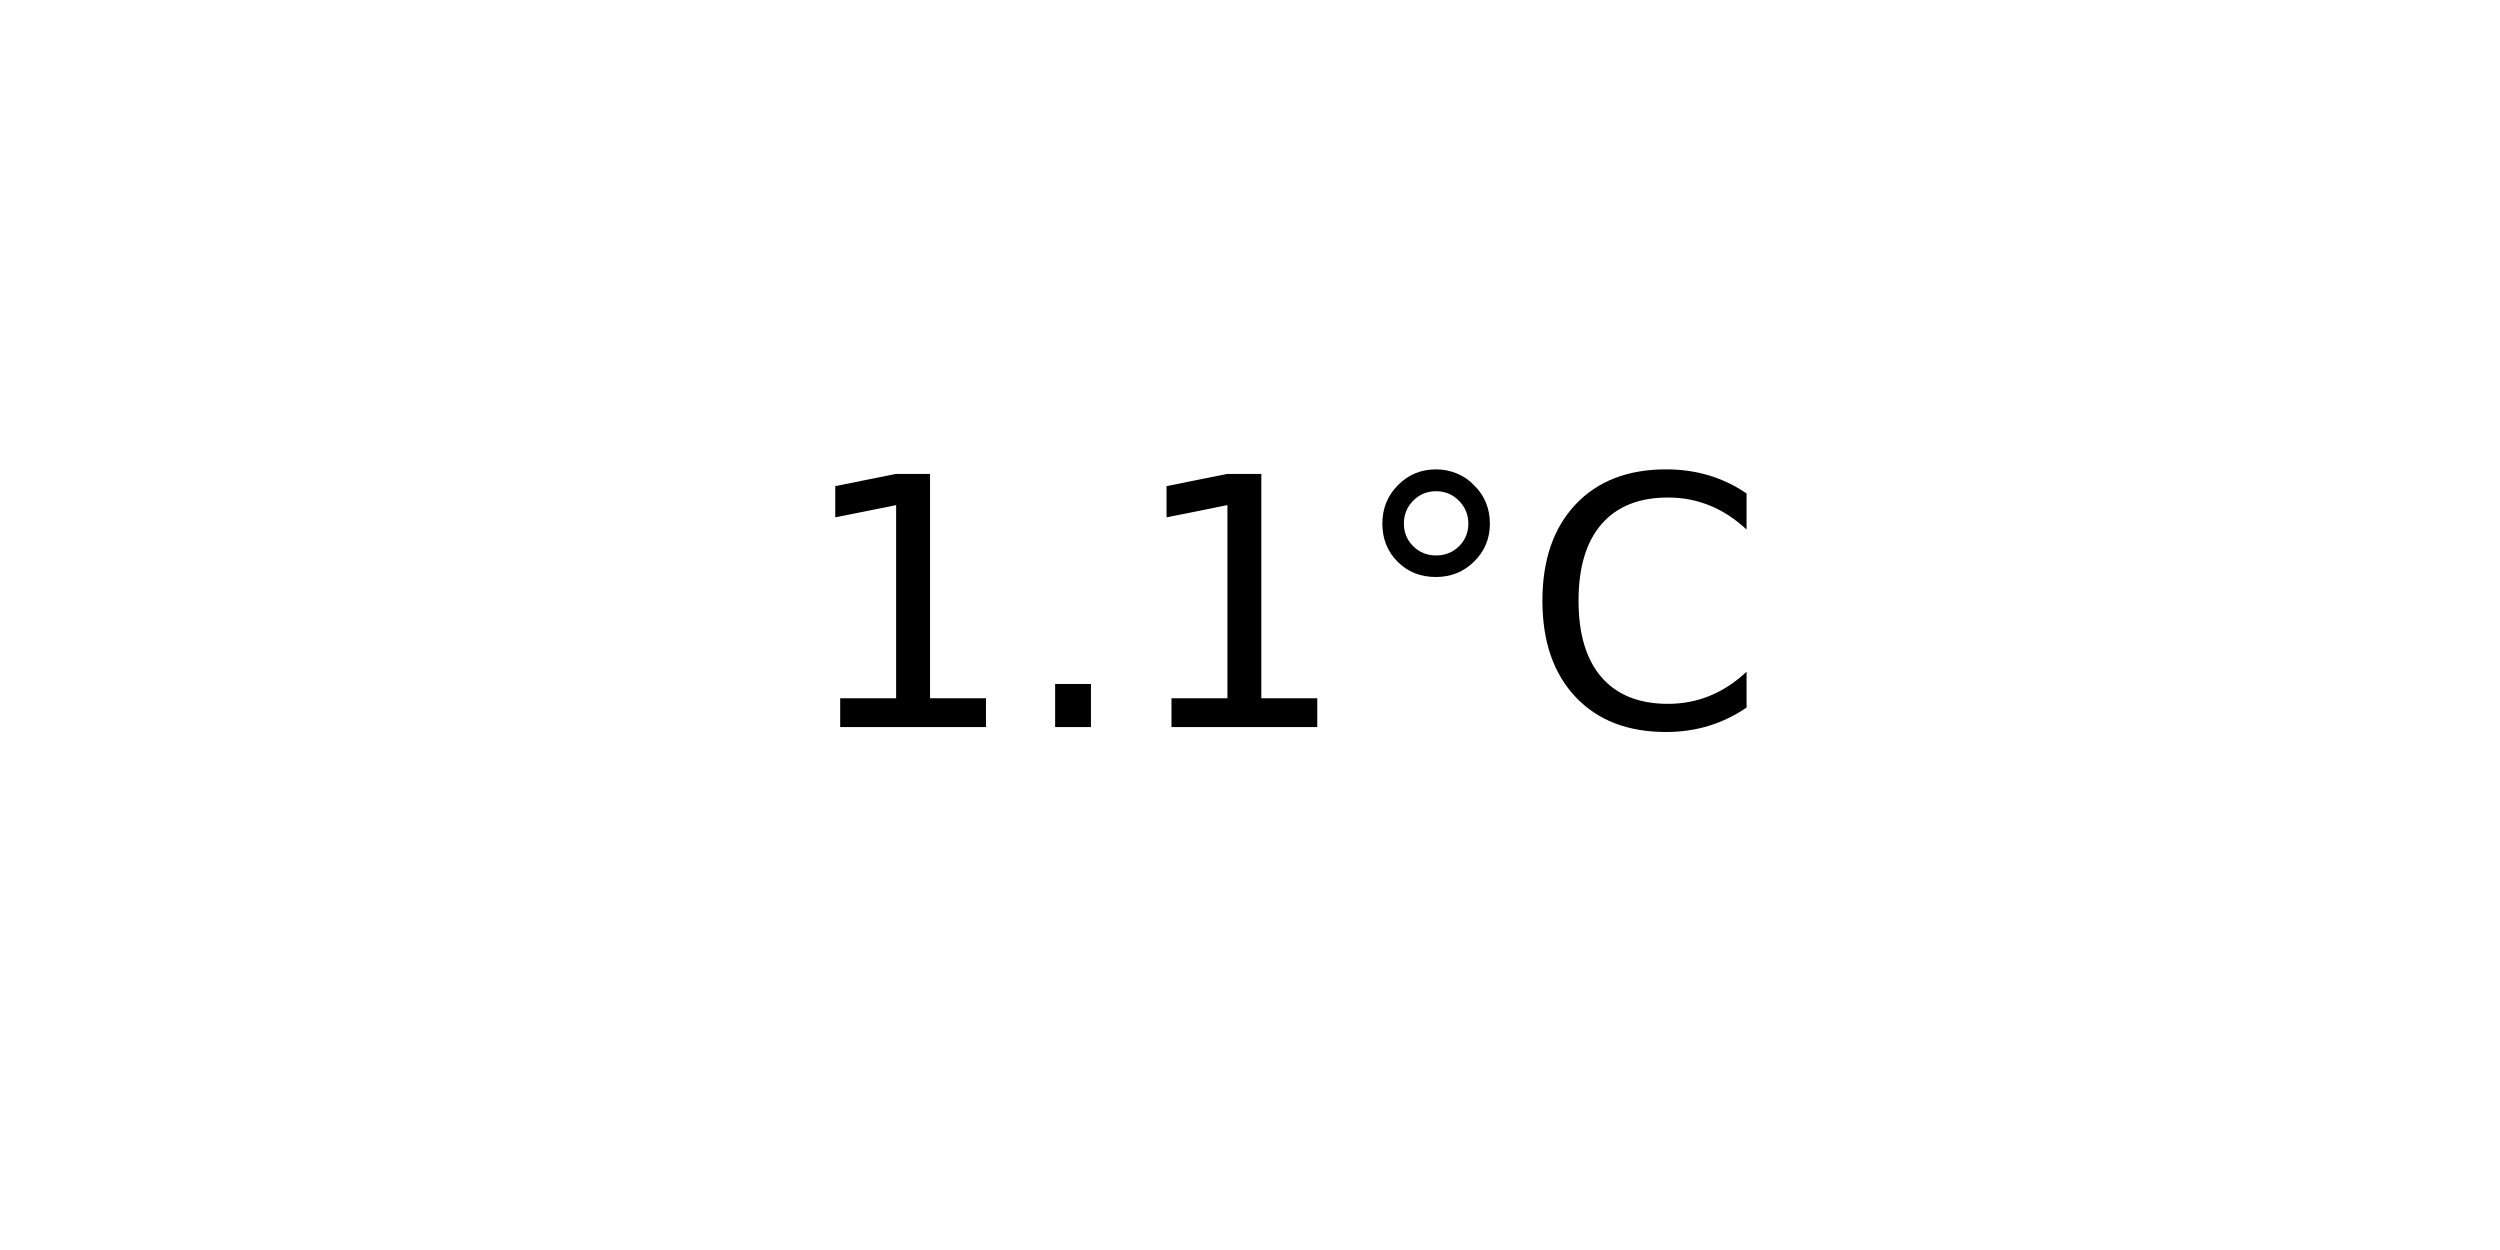
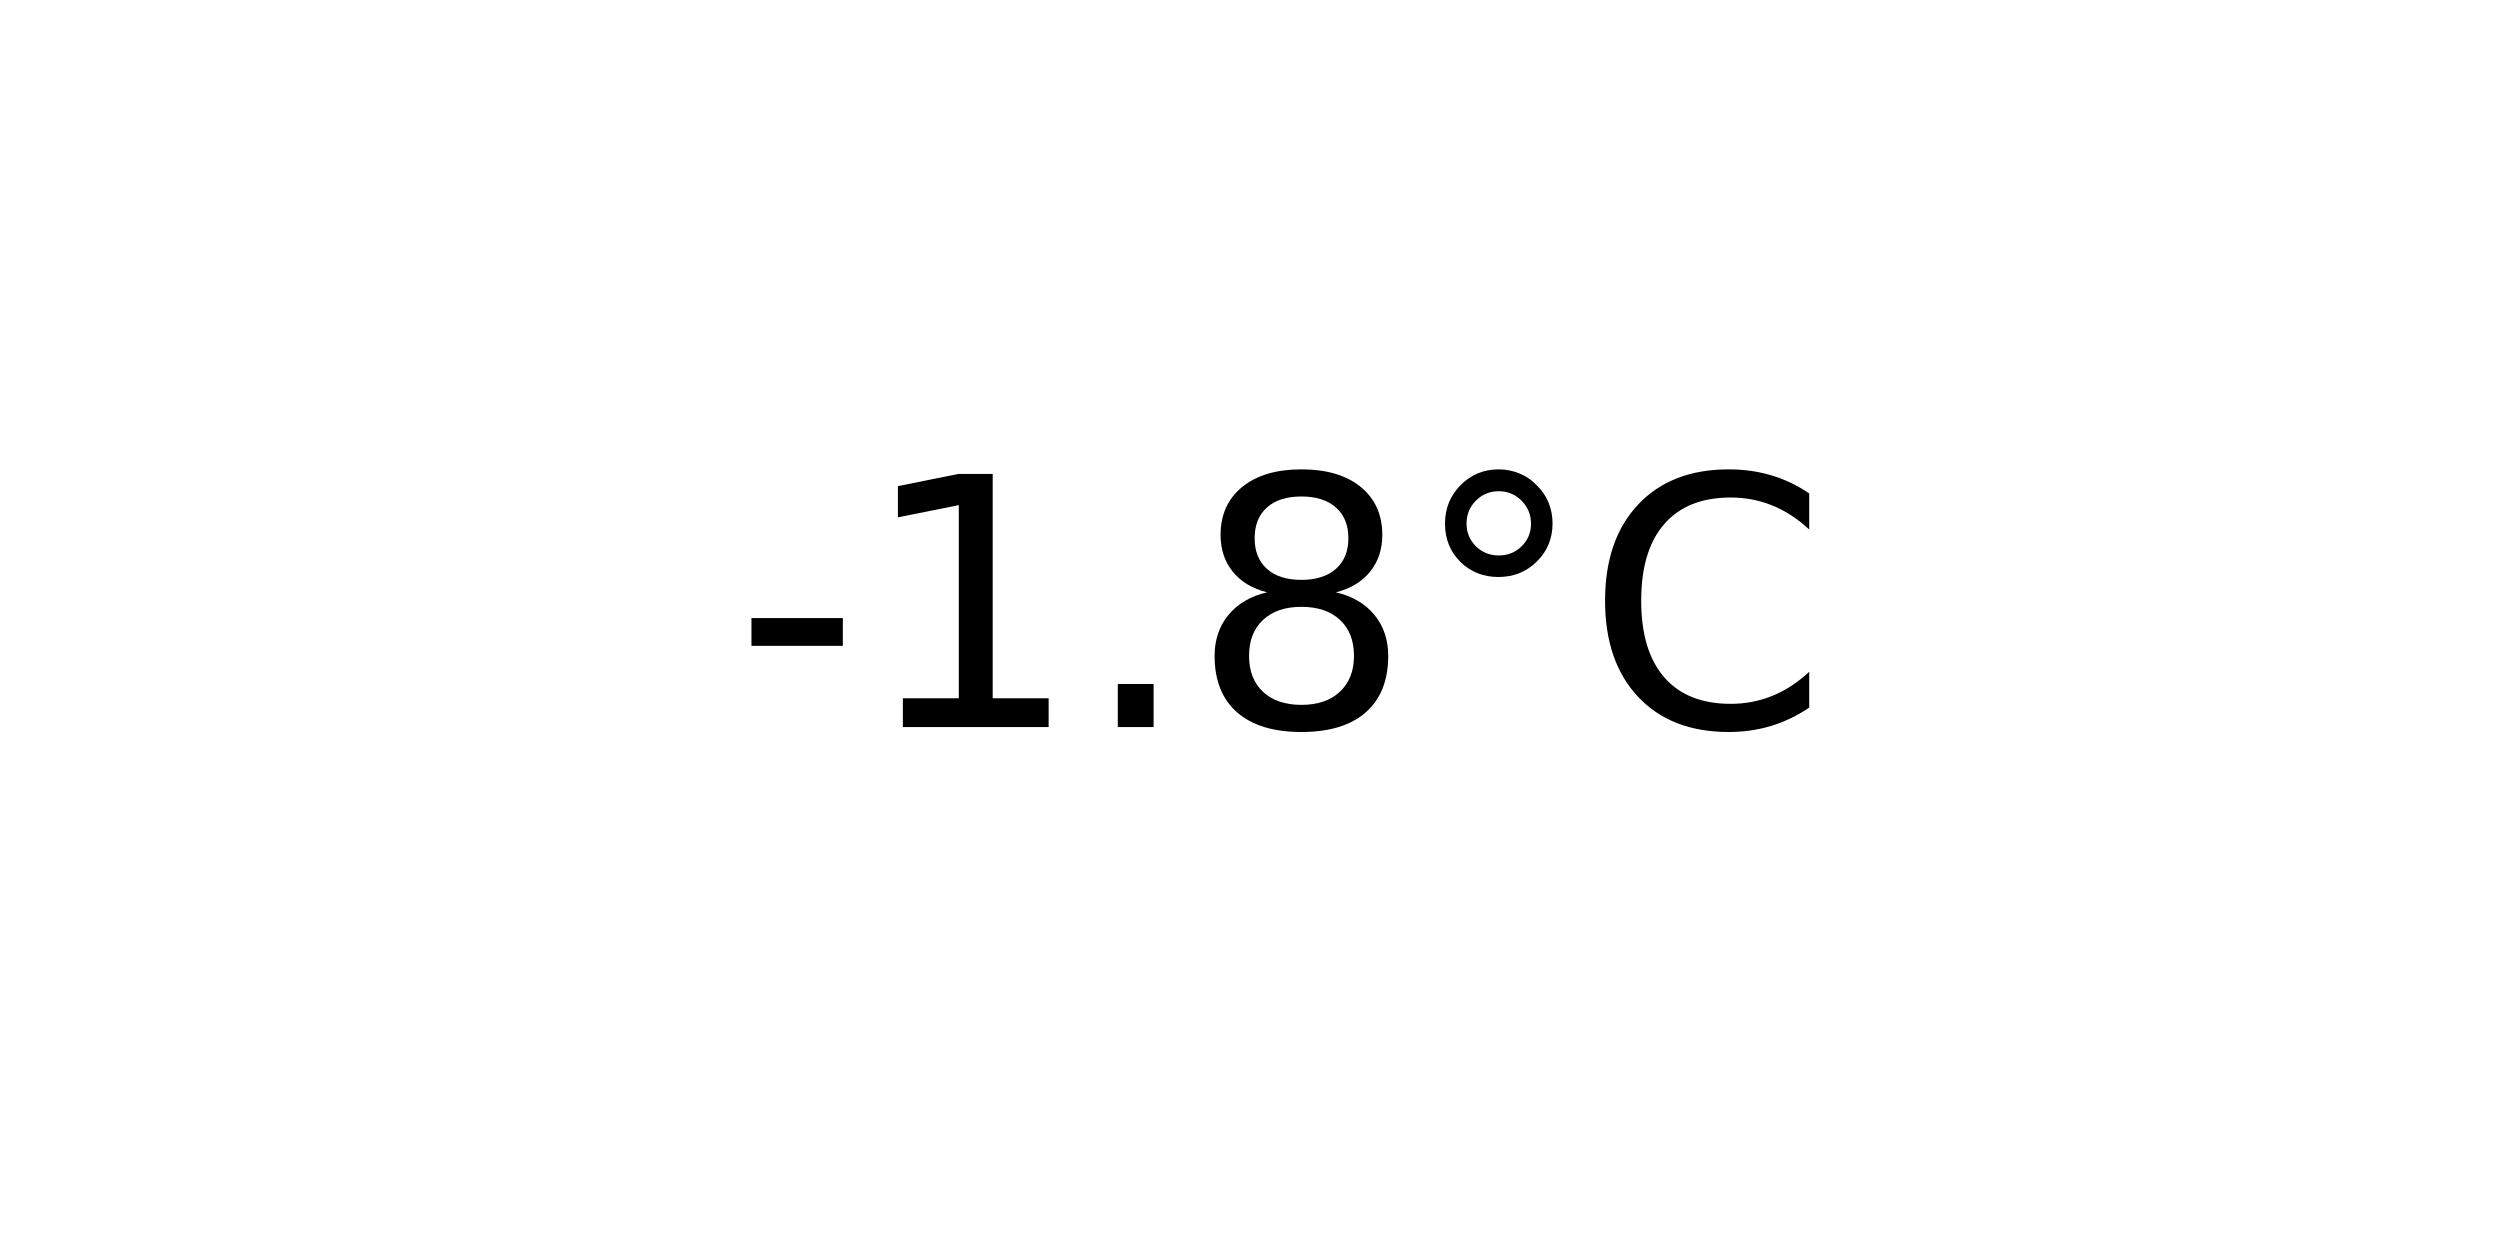
<svg xmlns="http://www.w3.org/2000/svg" xmlns:xlink="http://www.w3.org/1999/xlink" width="72pt" height="36pt" viewBox="0 0 72 36" version="1.1">
  <defs>
    <style type="text/css">*{stroke-linejoin: round; stroke-linecap: butt}</style>
  </defs>
  <g id="figure_1">
    <g id="axes_1">
      <g id="text_1">
-         <g transform="translate(22.95703 20.93937) scale(0.1 -0.1)">
+         <g transform="translate(21.15312 20.93937) scale(0.1 -0.1)">
          <defs>
+             <path id="DejaVuSans-2d" d="M 313 2009  L 1997 2009  L 1997 1497  L 313 1497  L 313 2009  z " transform="scale(0.015625)" />
            <path id="DejaVuSans-31" d="M 794 531  L 1825 531  L 1825 4091  L 703 3866  L 703 4441  L 1819 4666  L 2450 4666  L 2450 531  L 3481 531  L 3481 0  L 794 0  L 794 531  z " transform="scale(0.015625)" />
            <path id="DejaVuSans-2e" d="M 684 794  L 1344 794  L 1344 0  L 684 0  L 684 794  z " transform="scale(0.015625)" />
+             <path id="DejaVuSans-38" d="M 2034 2216  Q 1584 2216 1326 1975  Q 1069 1734 1069 1313  Q 1069 891 1326 650  Q 1584 409 2034 409  Q 2484 409 2743 651  Q 3003 894 3003 1313  Q 3003 1734 2745 1975  Q 2488 2216 2034 2216  z M 1403 2484  Q 997 2584 770 2862  Q 544 3141 544 3541  Q 544 4100 942 4425  Q 1341 4750 2034 4750  Q 2731 4750 3128 4425  Q 3525 4100 3525 3541  Q 3525 3141 3298 2862  Q 3072 2584 2669 2484  Q 3125 2378 3379 2068  Q 3634 1759 3634 1313  Q 3634 634 3220 271  Q 2806 -91 2034 -91  Q 1263 -91 848 271  Q 434 634 434 1313  Q 434 1759 690 2068  Q 947 2378 1403 2484  z M 1172 3481  Q 1172 3119 1398 2916  Q 1625 2713 2034 2713  Q 2441 2713 2670 2916  Q 2900 3119 2900 3481  Q 2900 3844 2670 4047  Q 2441 4250 2034 4250  Q 1625 4250 1398 4047  Q 1172 3844 1172 3481  z " transform="scale(0.015625)" />
            <path id="DejaVuSans-b0" d="M 1600 4347  Q 1350 4347 1178 4173  Q 1006 4000 1006 3750  Q 1006 3503 1178 3333  Q 1350 3163 1600 3163  Q 1850 3163 2022 3333  Q 2194 3503 2194 3750  Q 2194 3997 2020 4172  Q 1847 4347 1600 4347  z M 1600 4750  Q 1800 4750 1984 4673  Q 2169 4597 2303 4453  Q 2447 4313 2519 4134  Q 2591 3956 2591 3750  Q 2591 3338 2302 3052  Q 2013 2766 1594 2766  Q 1172 2766 890 3047  Q 609 3328 609 3750  Q 609 4169 896 4459  Q 1184 4750 1600 4750  z " transform="scale(0.015625)" />
            <path id="DejaVuSans-43" d="M 4122 4306  L 4122 3641  Q 3803 3938 3442 4084  Q 3081 4231 2675 4231  Q 1875 4231 1450 3742  Q 1025 3253 1025 2328  Q 1025 1406 1450 917  Q 1875 428 2675 428  Q 3081 428 3442 575  Q 3803 722 4122 1019  L 4122 359  Q 3791 134 3420 21  Q 3050 -91 2638 -91  Q 1578 -91 968 557  Q 359 1206 359 2328  Q 359 3453 968 4101  Q 1578 4750 2638 4750  Q 3056 4750 3426 4639  Q 3797 4528 4122 4306  z " transform="scale(0.015625)" />
          </defs>
-           <use xlink:href="#DejaVuSans-31" />
-           <use xlink:href="#DejaVuSans-2e" x="63.623" />
-           <use xlink:href="#DejaVuSans-31" x="95.41" />
-           <use xlink:href="#DejaVuSans-b0" x="159.033" />
-           <use xlink:href="#DejaVuSans-43" x="209.033" />
+           <use xlink:href="#DejaVuSans-2d" />
+           <use xlink:href="#DejaVuSans-31" x="36.084" />
+           <use xlink:href="#DejaVuSans-2e" x="99.707" />
+           <use xlink:href="#DejaVuSans-38" x="131.494" />
+           <use xlink:href="#DejaVuSans-b0" x="195.117" />
+           <use xlink:href="#DejaVuSans-43" x="245.117" />
        </g>
      </g>
    </g>
  </g>
</svg>
